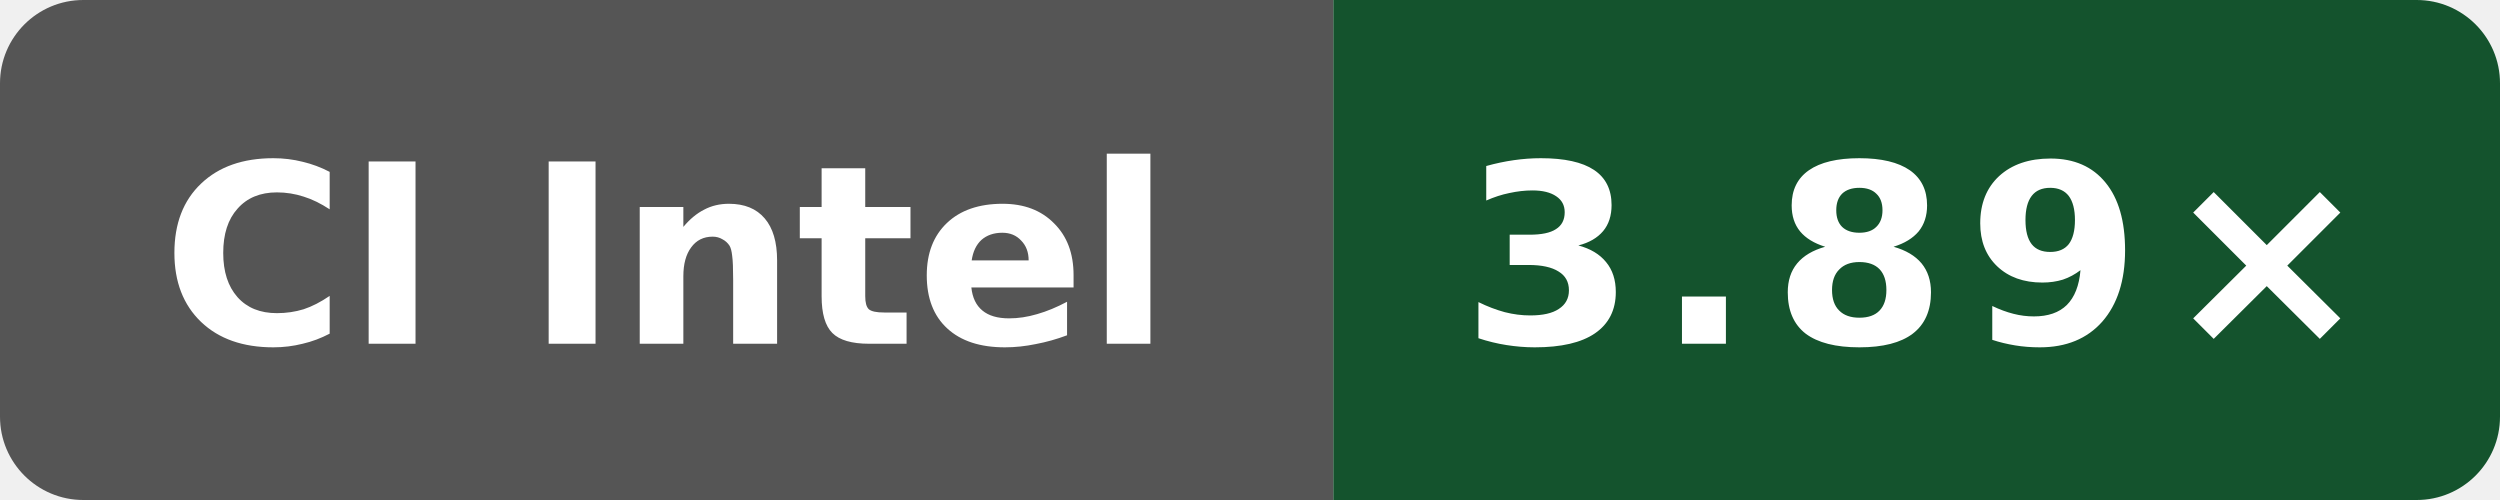
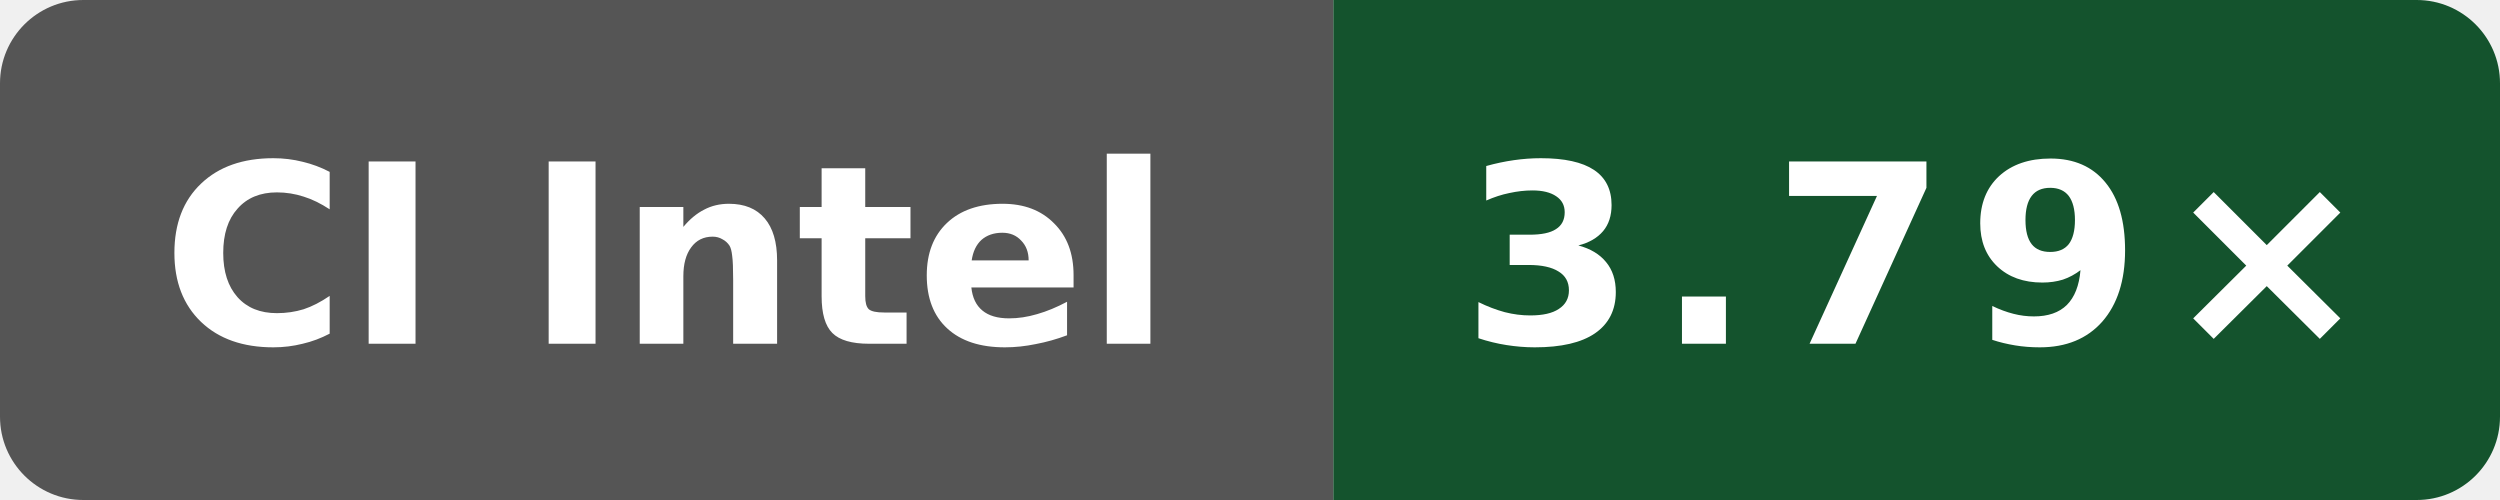
- <svg xmlns="http://www.w3.org/2000/svg" data-original-label="Public O3 compile vs clang; Intel(R) Xeon(R) 6975P-C; revision 7584274b4d275fb41f7c5d064e751e5918e8e421" data-original-message="3.89×" width="120" height="24" viewBox="0 0 120 24" role="img" aria-label="Public O3 compile vs clang; Intel(R) Xeon(R) 6975P-C; revision 7584274b4d275fb41f7c5d064e751e5918e8e421; measured 7584274b4d275fb41f7c5d064e751e5918e8e421; 1 commits behind main: 3.89×">
+ <svg xmlns="http://www.w3.org/2000/svg" data-original-label="Public O3 compile vs clang; Intel(R) Xeon(R) 6975P-C; revision bf2f830a479c21887e7ef6e44787b48dac78bf6d" data-original-message="3.79×" width="120" height="24" viewBox="0 0 120 24" role="img" aria-label="Public O3 compile vs clang; Intel(R) Xeon(R) 6975P-C; revision bf2f830a479c21887e7ef6e44787b48dac78bf6d; measured bf2f830a479c21887e7ef6e44787b48dac78bf6d; 0 commits behind main: 3.79×">
  <defs>
    <clipPath id="badge">
      <rect width="120" height="24" rx="4" />
    </clipPath>
  </defs>
  <g clip-path="url(#badge)">
    <rect width="64" height="24" fill="#555" />
    <rect x="64" width="56" height="24" fill="#14532d" />
  </g>
  <text x="32" y="16.5" fill="#fff" text-anchor="middle" font-family="Verdana,Geneva,DejaVu Sans,sans-serif" font-size="12" font-weight="700" textLength="52" lengthAdjust="spacingAndGlyphs">CI Intel</text>
-   <text x="92" y="16.5" fill="#fff" text-anchor="middle" font-family="Verdana,Geneva,DejaVu Sans,sans-serif" font-size="12" font-weight="700" letter-spacing="1" textLength="39" lengthAdjust="spacingAndGlyphs">3.89×</text>
+   <text x="92" y="16.5" fill="#fff" text-anchor="middle" font-family="Verdana,Geneva,DejaVu Sans,sans-serif" font-size="12" font-weight="700" letter-spacing="1" textLength="39" lengthAdjust="spacingAndGlyphs">3.79×</text>
</svg>
